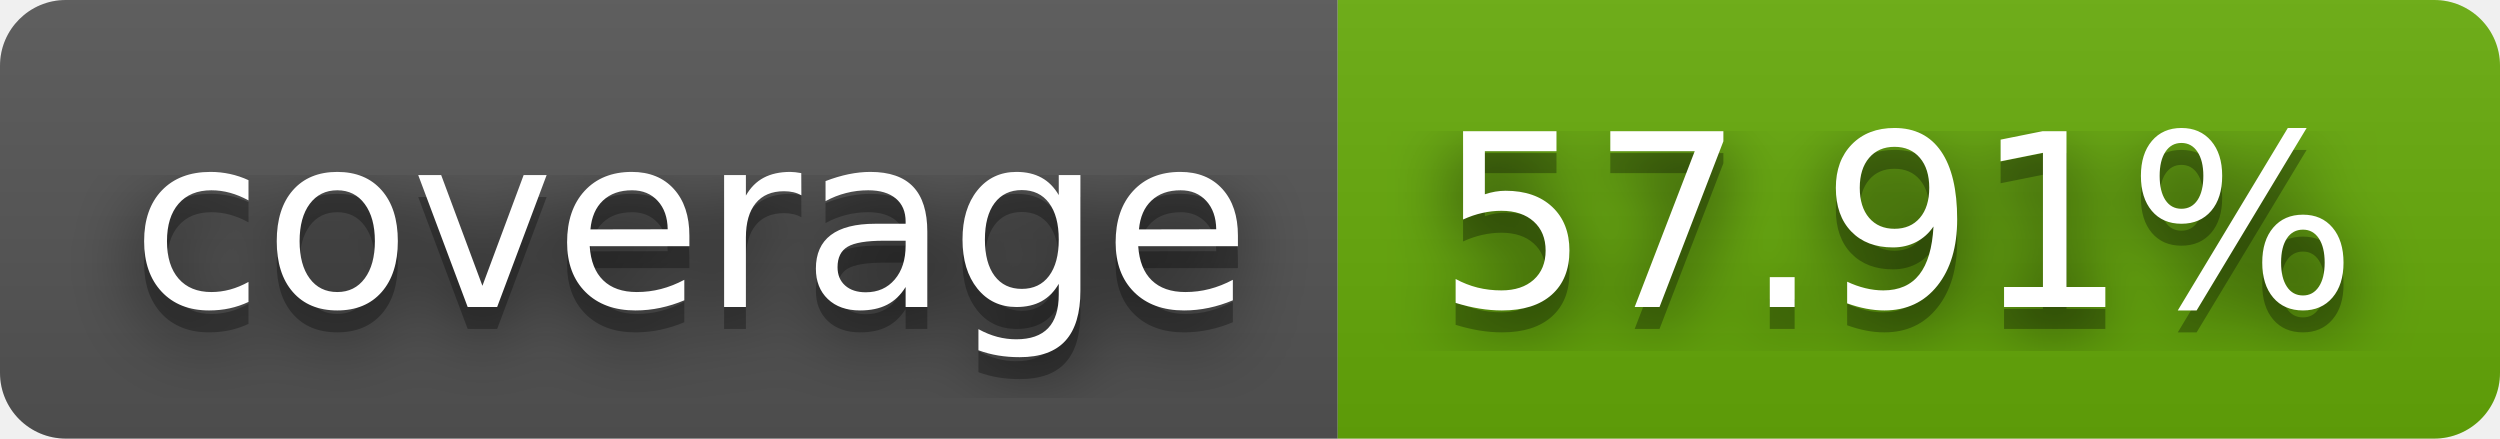
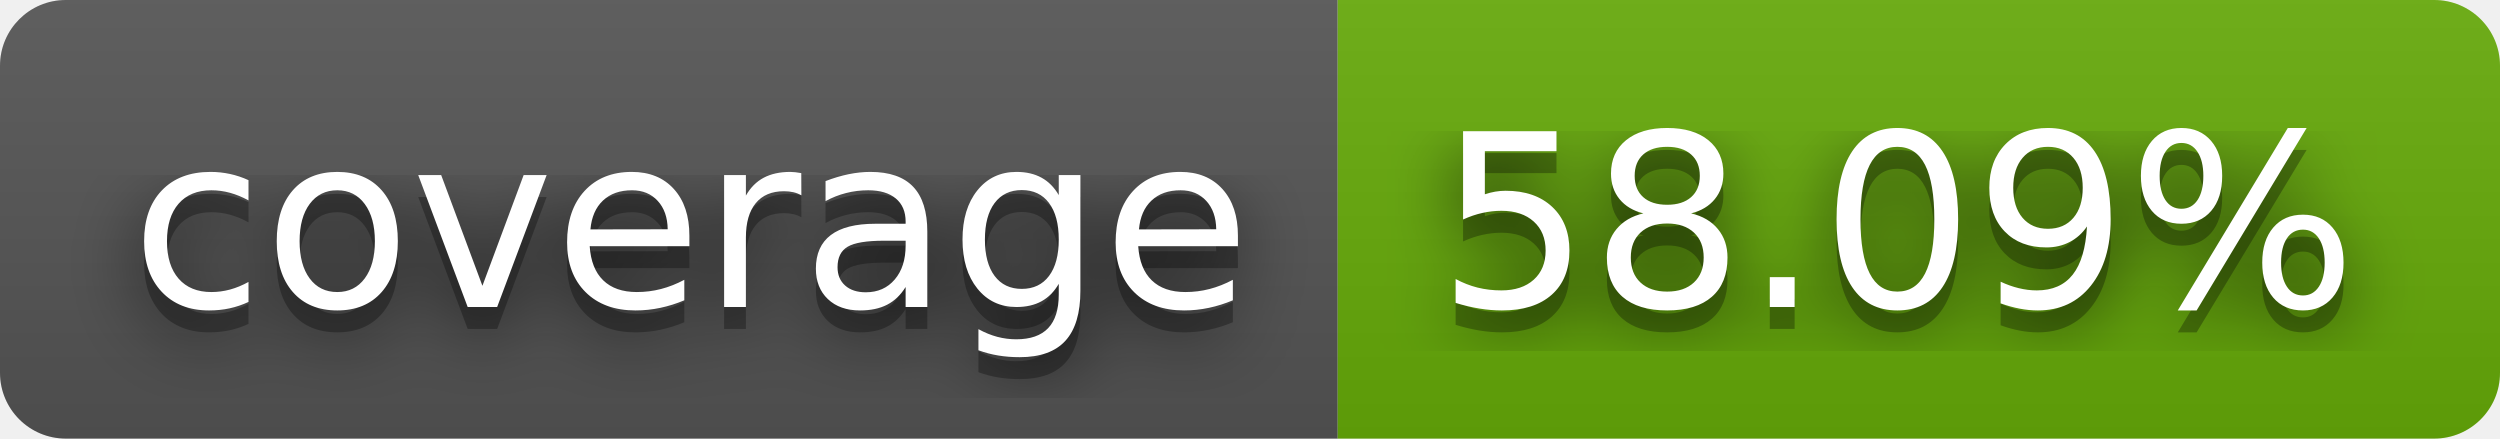
- <svg xmlns="http://www.w3.org/2000/svg" width="114" height="20" role="img" aria-label="coverage: 57.91%">
+ <svg xmlns="http://www.w3.org/2000/svg" width="114" height="20" role="img" aria-label="coverage: 58.09%">
  <filter id="blur">
    <feGaussianBlur stdDeviation="16" />
  </filter>
  <linearGradient id="s" x2="0" y2="100%">
    <stop offset="0" stop-color="#bbb" stop-opacity=".1" />
    <stop offset="1" stop-opacity=".1" />
  </linearGradient>
  <clipPath id="r">
    <rect width="114" height="20" rx="3" />
  </clipPath>
  <g clip-path="url(#r)">
    <rect width="61" height="20" fill="#555" />
    <rect x="61" width="53" height="20" fill="#67ac09" />
    <rect width="114" height="20" fill="url(#s)" />
  </g>
  <g fill="#fff" text-anchor="middle" font-family="Verdana,Geneva,DejaVu Sans,sans-serif" text-rendering="geometricPrecision" font-size="110">
    <g transform="scale(.1)">
      <g aria-hidden="true" fill="#010101">
        <text x="315" y="150" fill-opacity=".8" filter="url(#blur)" textLength="510">coverage</text>
        <text x="315" y="150" fill-opacity=".3" textLength="510">coverage</text>
      </g>
      <text x="315" y="140" textLength="510">coverage</text>
    </g>
    <g transform="scale(.1)">
      <g aria-hidden="true" fill="#010101">
-         <text x="865" y="150" fill-opacity=".8" filter="url(#blur)" textLength="430">57.91%</text>
-         <text x="865" y="150" fill-opacity=".3" textLength="430">57.91%</text>
+         <text x="865" y="150" fill-opacity=".8" filter="url(#blur)" textLength="430">58.09%</text>
+         <text x="865" y="150" fill-opacity=".3" textLength="430">58.09%</text>
      </g>
-       <text x="865" y="140" textLength="430">57.91%</text>
+       <text x="865" y="140" textLength="430">58.09%</text>
    </g>
  </g>
</svg>
